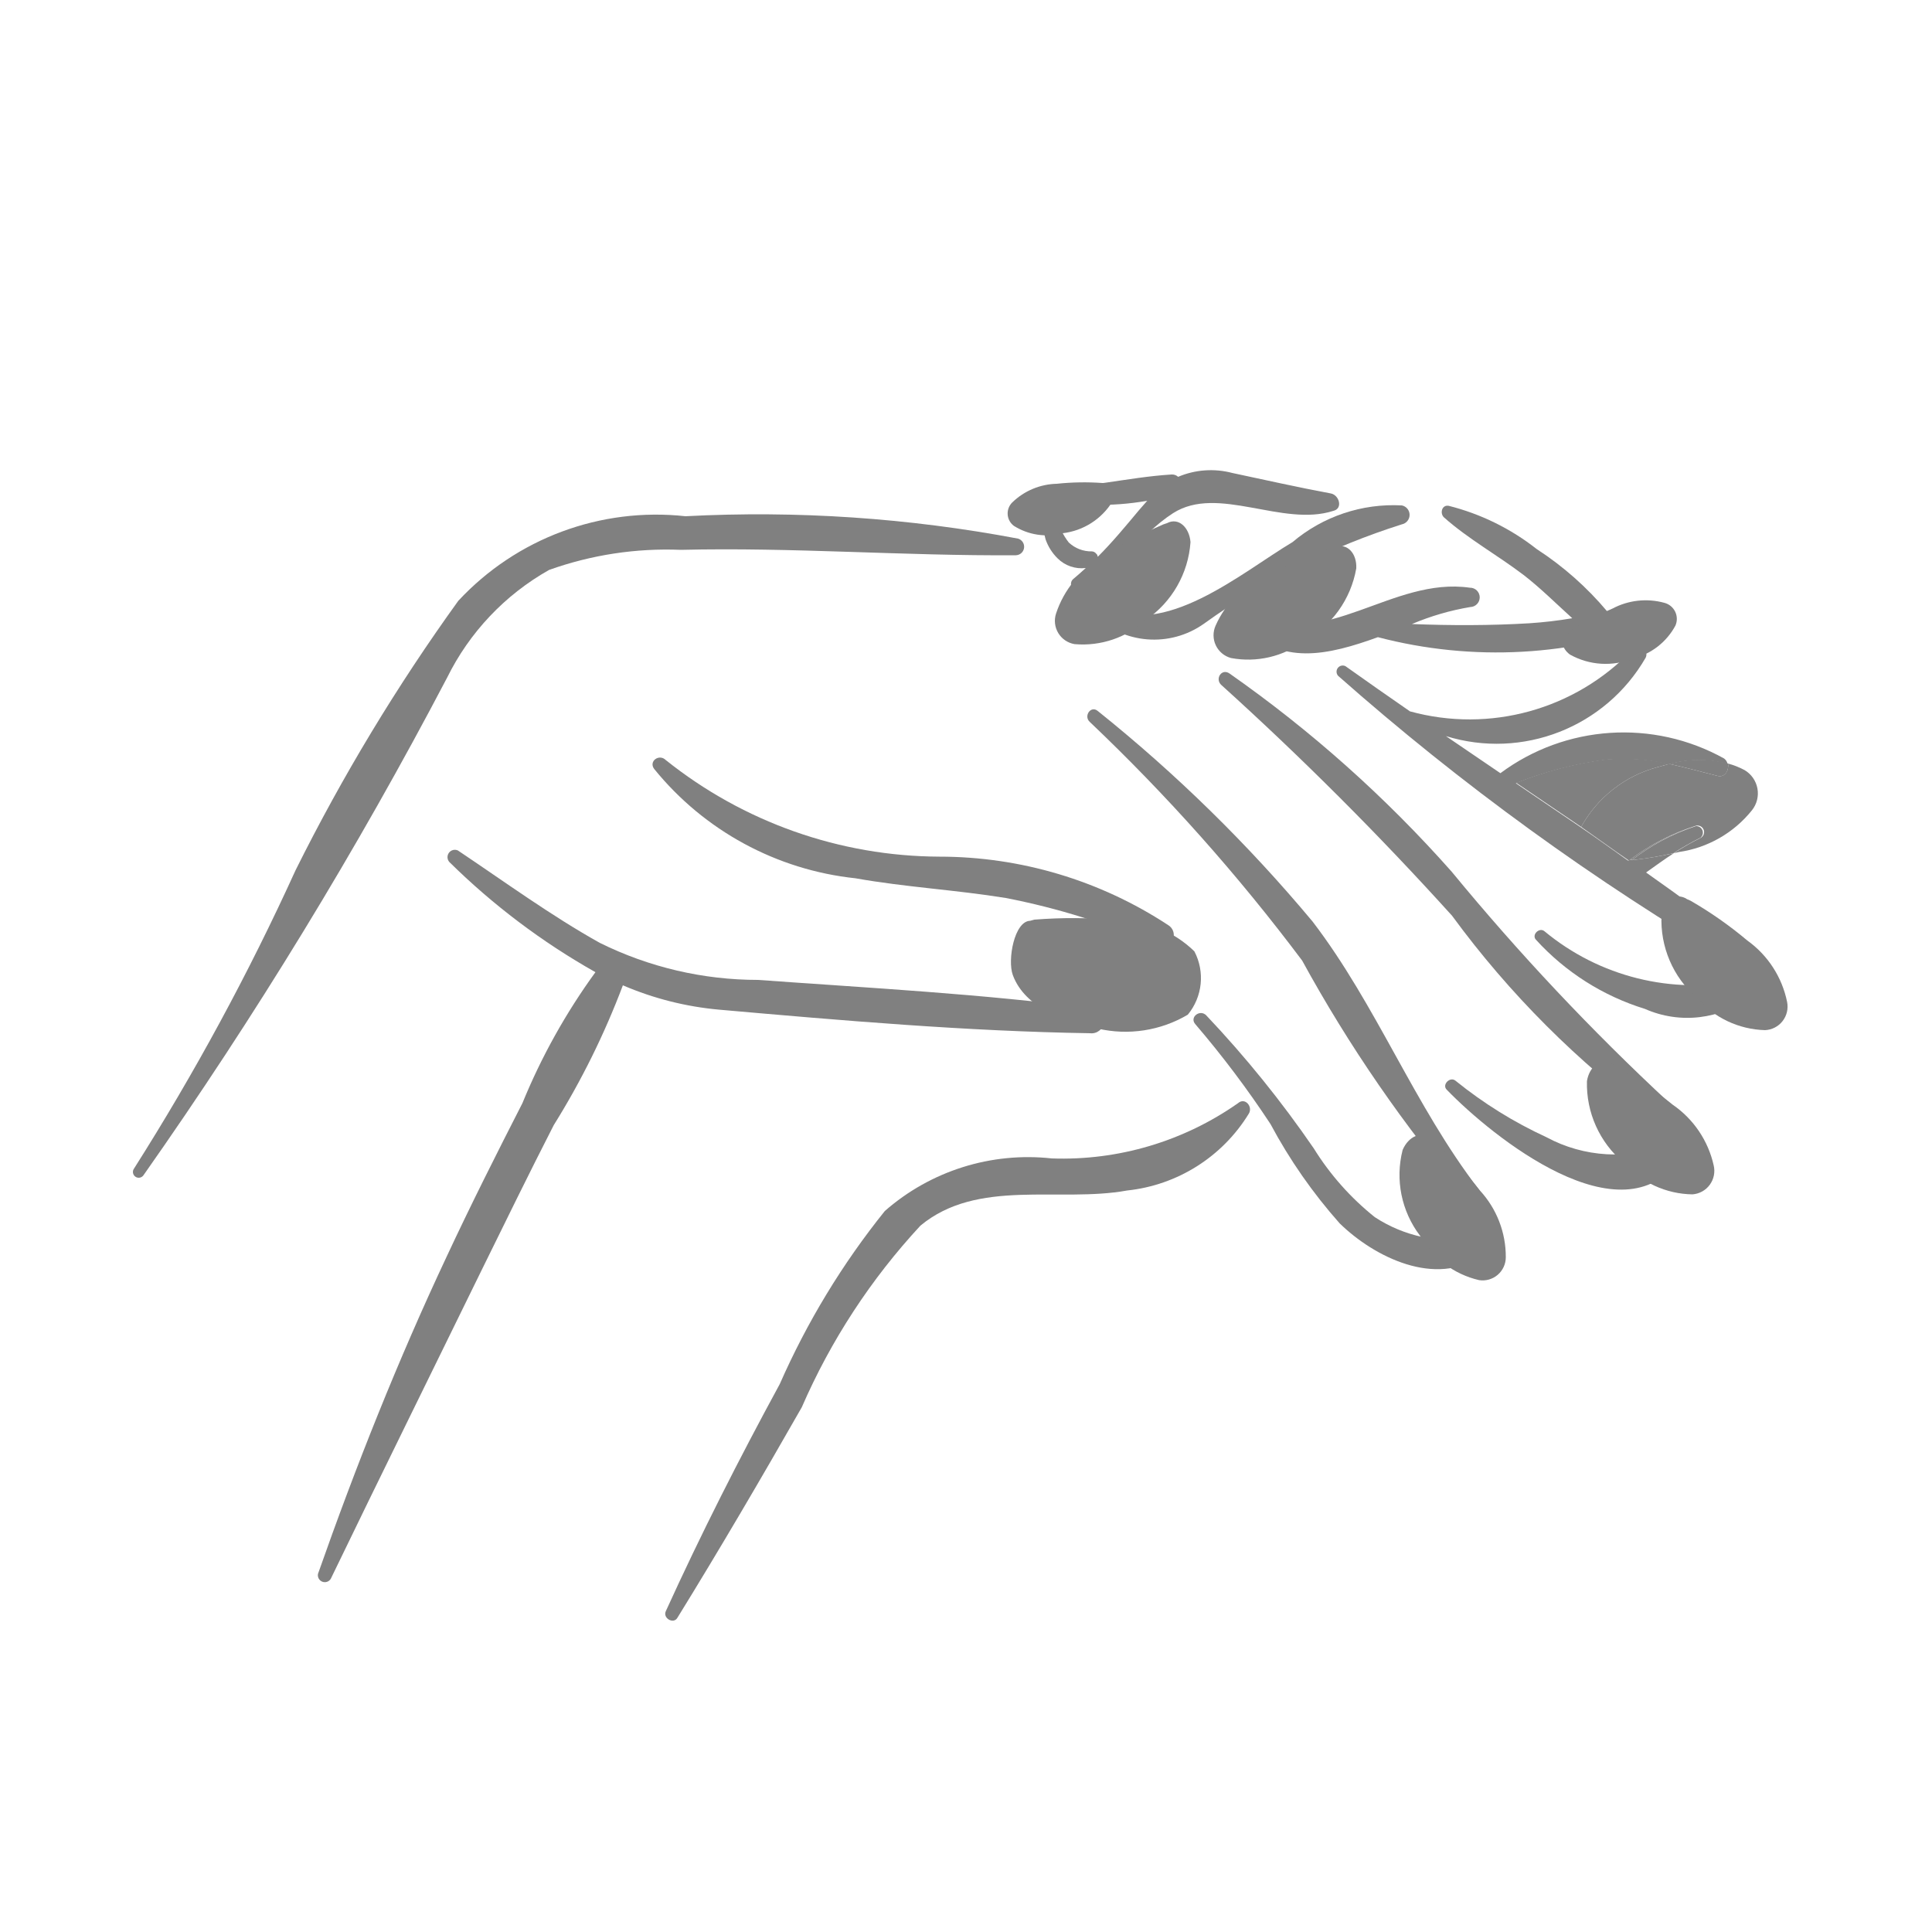
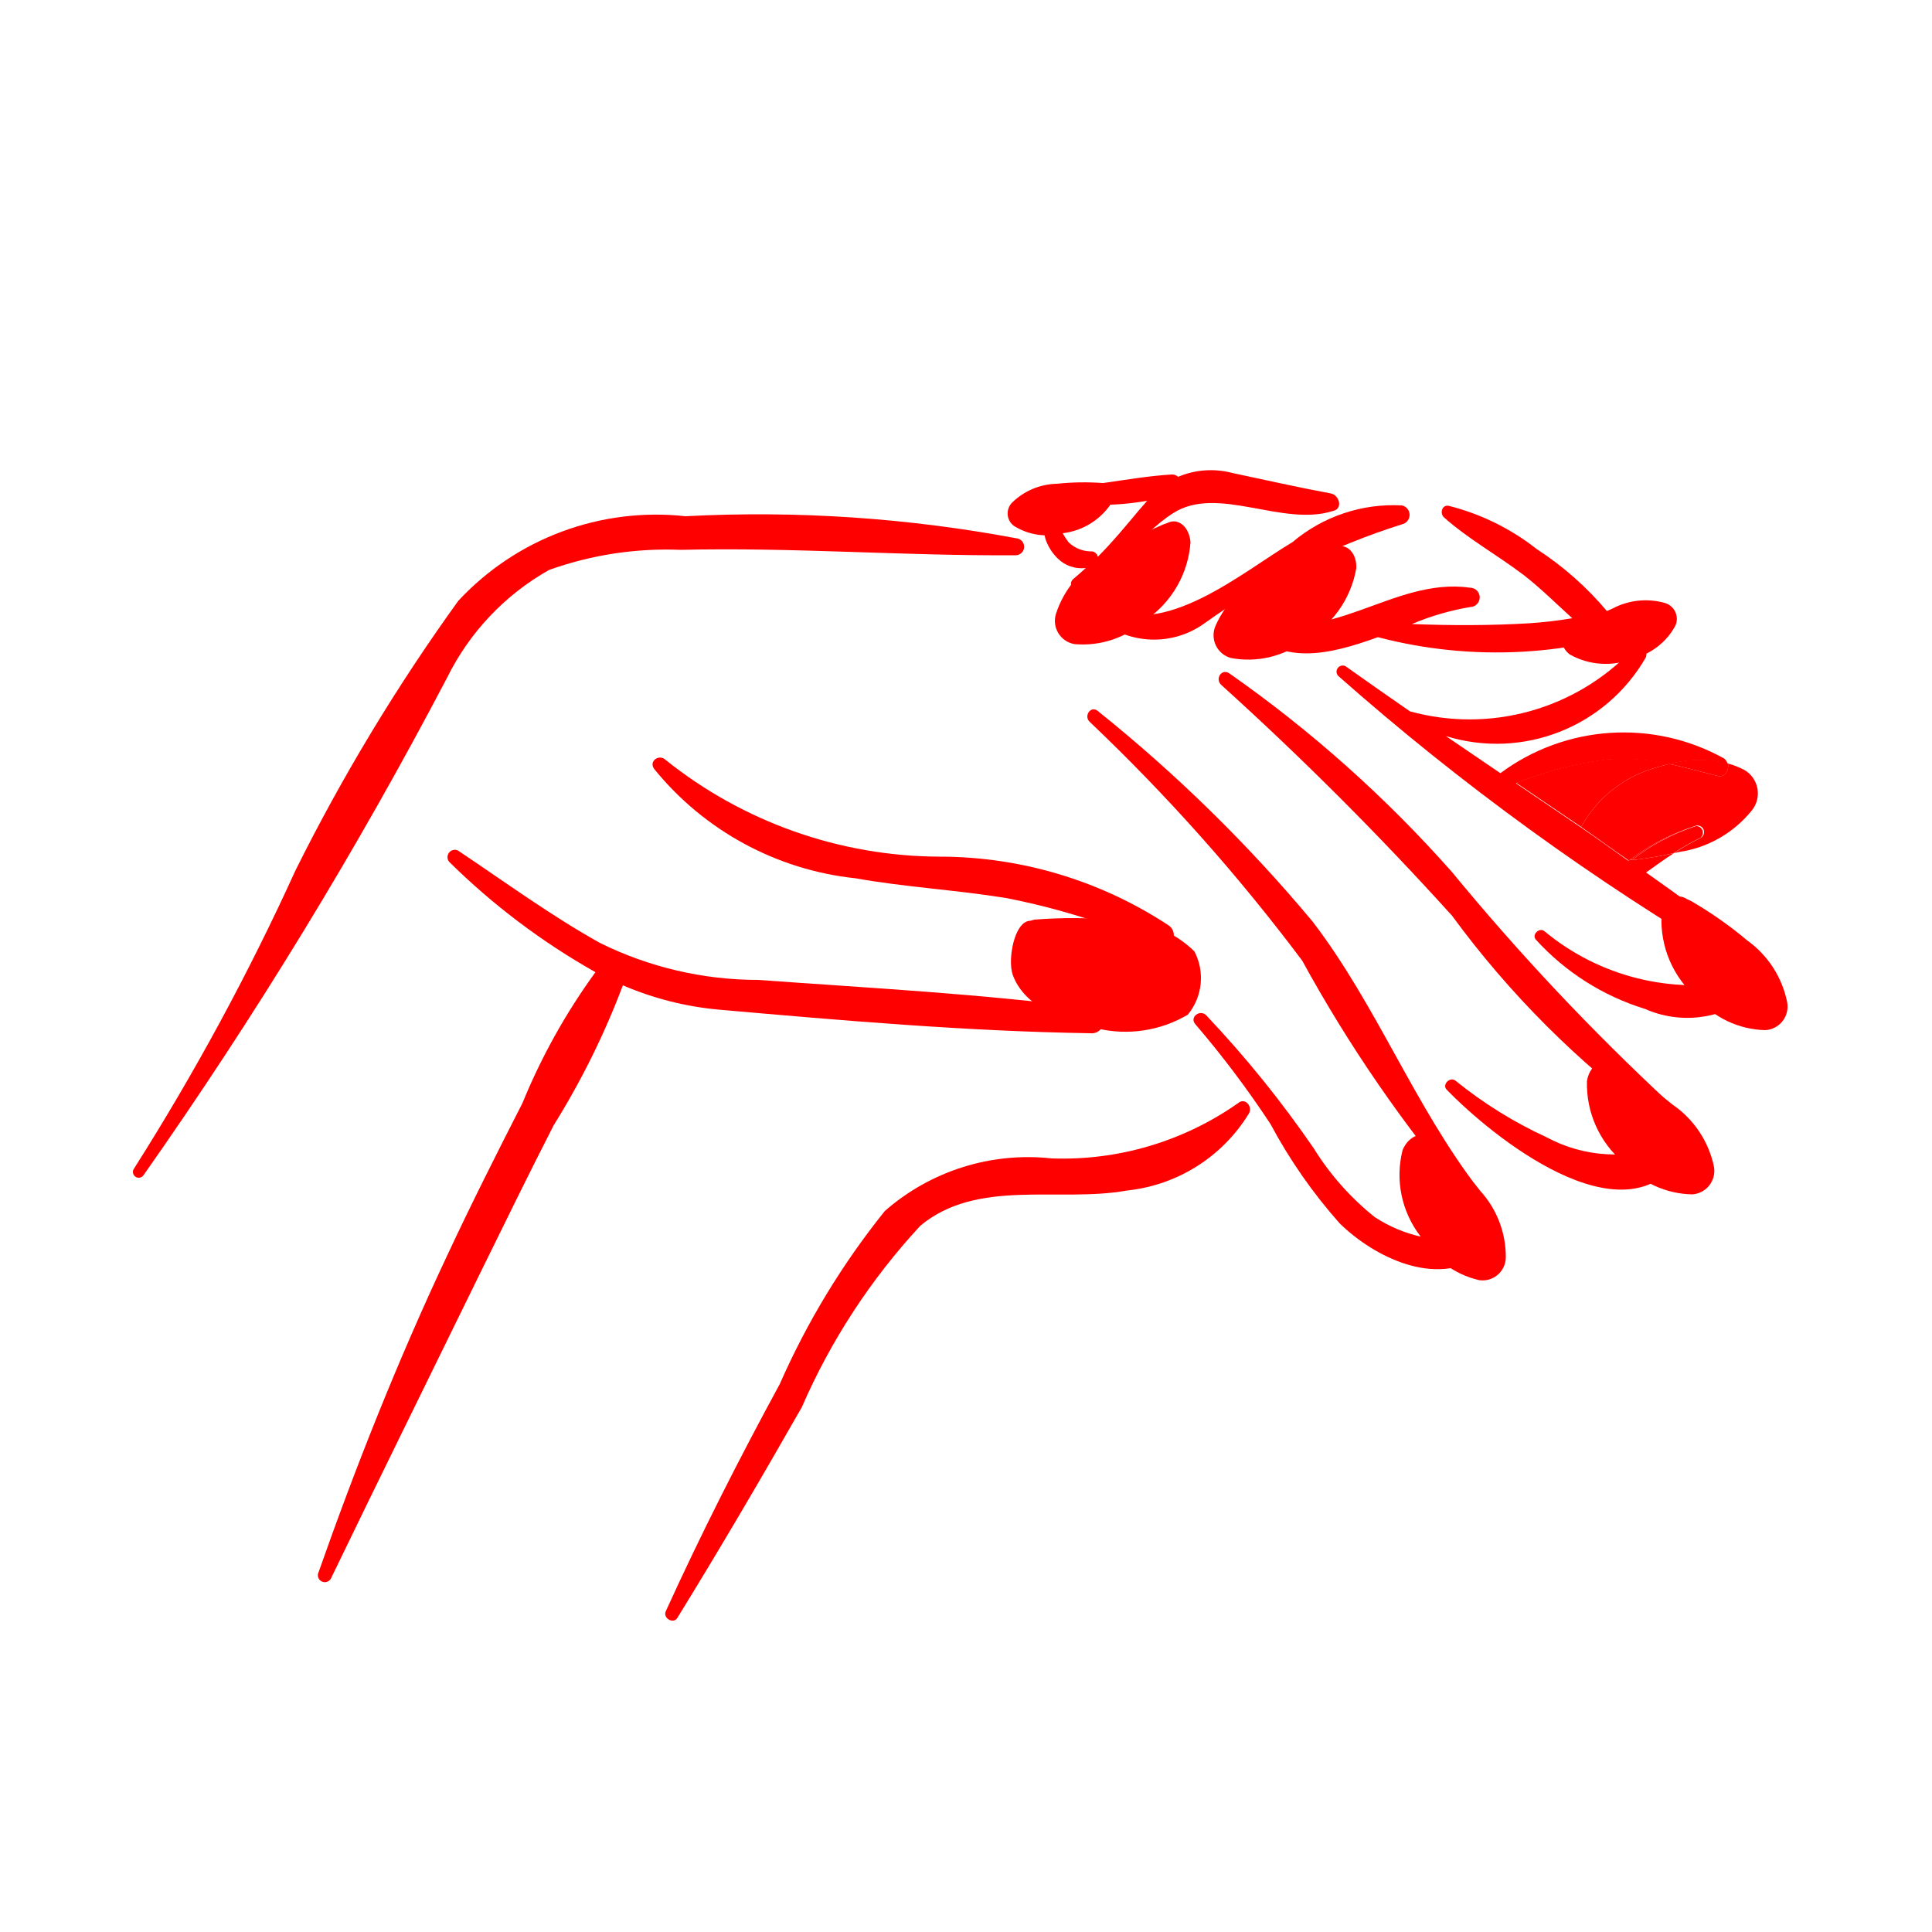
- <svg xmlns="http://www.w3.org/2000/svg" data-name="Layer 1" viewBox="0 0 5 5" x="0px" y="0px" style="fill:gray">
+ <svg xmlns="http://www.w3.org/2000/svg" data-name="Layer 1" viewBox="0 0 5 5" x="0px" y="0px" style="fill:red">
  <path d="M2.635,1.394a3.614,3.614,0,0,0-.861-.058.699.699,0,0,0-.588.219,5.004,5.004,0,0,0-.421.697A6.357,6.357,0,0,1,.347,3.024a.015.015,0,0,0,.024.018,11.62,11.62,0,0,0,.786-1.288.65.65,0,0,1,.264-.279.903.903,0,0,1,.341-.052c.289-.007.578.016.867.014A.022.022,0,0,0,2.635,1.394Z" />
  <path d="M3.827,3.078c-.167-.217-.264-.476-.43-.693a3.9,3.9,0,0,0-.556-.545c-.018-.015-.037.013-.021.028a4.944,4.944,0,0,1,.55.618,3.673,3.673,0,0,0,.428.621C3.816,3.122,3.841,3.096,3.827,3.078Z" />
  <path d="M4.32,2.854a6.119,6.119,0,0,1-.563-.598,3.286,3.286,0,0,0-.575-.513c-.02-.014-.038.013-.022.029a8.372,8.372,0,0,1,.598.598,2.448,2.448,0,0,0,.528.528A.028.028,0,0,0,4.32,2.854Z" />
  <path d="M3.023,2.394a1.078,1.078,0,0,0-.592-.177,1.141,1.141,0,0,1-.708-.25c-.017-.017-.045.003-.03.023a.776.776,0,0,0,.521.283c.129.023.26.03.389.051a1.824,1.824,0,0,1,.392.123A.03.03,0,0,0,3.023,2.394Z" />
  <path d="M2.829,2.61c-.287-.038-.578-.053-.867-.074a.922.922,0,0,1-.41-.096c-.127-.071-.246-.158-.367-.239a.019.019,0,0,0-.022.03,1.791,1.791,0,0,0,.378.285,1.615,1.615,0,0,0-.189.339c-.067.131-.134.264-.196.397-.126.268-.235.542-.333.821a.018.018,0,0,0,.033.013c.129-.267.26-.532.39-.798.062-.126.123-.251.187-.376a2.051,2.051,0,0,0,.179-.362.815.815,0,0,0,.249.063c.318.028.641.056.96.061A.032.032,0,0,0,2.829,2.61Z" />
  <path d="M3.444,1.277c-.086-.016-.17-.035-.255-.053a.217.217,0,0,0-.14.01.023.023,0,0,0-.017-.006c-.115.007-.225.038-.342.034a.013.013,0,0,0-.003.026.7.7,0,0,0,.282.008l-.021.024c-.036.043-.069.083-.107.121l-.001-.004,0-0-.001-.002-.002-.002a.015.015,0,0,0-.011-.006.085.085,0,0,1-.06-.023.155.155,0,0,1-.031-.069.019.019,0,0,0-.038.005.243.243,0,0,0,.009.056.128.128,0,0,0,.031.049.088.088,0,0,0,.073.025c-.011.01-.021.019-.033.029a.016.016,0,0,0,.016.027c.1-.044.154-.141.243-.198.116-.074.283.037.415-.006C3.476,1.316,3.466,1.281,3.444,1.277Z" />
  <path d="M3.628,1.308a.404.404,0,0,0-.283.095c-.131.078-.336.255-.491.164-.015-.009-.038.009-.024.024a.223.223,0,0,0,.286.023,1.806,1.806,0,0,1,.512-.257A.025.025,0,0,0,3.628,1.308Z" />
  <path d="M4.294,1.56c-.045.006-.09.014-.134.023a.823.823,0,0,0-.183-.162.608.608,0,0,0-.228-.112c-.018-.003-.023.02-.012.03.063.056.139.098.206.149.044.034.084.074.126.112a1.095,1.095,0,0,1-.111.013c-.1.006-.203.006-.304.002a.672.672,0,0,1,.151-.044A.025.025,0,0,0,3.804,1.521c-.201-.029-.372.163-.57.071a.015.015,0,0,0-.017.023c.094.111.222.08.349.034a1.211,1.211,0,0,0,.741-.041A.025.025,0,0,0,4.294,1.56Z" />
  <path d="M4.508,2.537A.606.606,0,0,1,3.997,2.41c-.013-.011-.034.009-.022.022a.634.634,0,0,0,.282.179.271.271,0,0,0,.275-.033A.025.025,0,0,0,4.508,2.537Z" />
  <path d="M4.318,2.961a.373.373,0,0,1-.316-.018,1.114,1.114,0,0,1-.235-.146c-.014-.012-.036.01-.023.023.118.122.454.393.604.179A.026.026,0,0,0,4.318,2.961Z" />
  <path d="M3.813,3.205a.363.363,0,0,1-.255-.055.701.701,0,0,1-.158-.178,2.819,2.819,0,0,0-.278-.344c-.016-.017-.044.004-.029.022a2.564,2.564,0,0,1,.195.259,1.333,1.333,0,0,0,.179.257c.09.088.249.166.366.084C3.855,3.235,3.837,3.204,3.813,3.205Z" />
  <path d="M3.204,2.855a.79.79,0,0,1-.482.143.562.562,0,0,0-.432.136A1.998,1.998,0,0,0,2.018,3.582c-.105.193-.204.388-.295.588-.008.018.02.034.03.017.111-.18.217-.361.322-.545a1.67,1.67,0,0,1,.307-.47c.148-.123.359-.059.535-.091A.421.421,0,0,0,3.232,2.882C3.243,2.864,3.222,2.839,3.204,2.855Z" />
  <path d="M3.828,3.313a.06.06,0,0,0,.069-.059A.253.253,0,0,0,3.83,3.081a.994.994,0,0,0-.12-.127L3.702,2.949c-.023-.024-.057-.008-.072.027a.26.26,0,0,0,.045.222A.236.236,0,0,0,3.828,3.313Z" />
  <path d="M4.38,3.091A.061.061,0,0,0,4.435,3.016a.259.259,0,0,0-.106-.157,1.016,1.016,0,0,0-.148-.1l-.009-.004c-.029-.019-.059.005-.065.043a.266.266,0,0,0,.095.211A.242.242,0,0,0,4.38,3.091Z" />
  <path d="M4.291,1.985,4.32,1.977a.52.52,0,0,0-.161-.012.968.968,0,0,0-.235.061q.084.057.168.114A.32.32,0,0,1,4.291,1.985Z" />
  <path d="M4.515,1.993a.205.205,0,0,0-.043-.017c.003.016-.007.037-.027.032-.043-.011-.084-.022-.125-.031L4.291,1.985a.32.32,0,0,0-.199.155c.039.027.083.059.122.086L4.217,2.226a.565.565,0,0,1,.172-.089.017.017,0,0,1,.013.031.692.692,0,0,0-.07.04l.013-.003a.296.296,0,0,0,.189-.108A.07.07,0,0,0,4.515,1.993Z" />
  <polygon points="4.215 2.228 4.214 2.227 4.213 2.227 4.218 2.23 4.224 2.226 4.217 2.226 4.215 2.228" />
  <path d="M4.519,2.448c-.085-.065-.171-.128-.259-.19.024-.017.047-.034.072-.05a.94.94,0,0,1-.119.019c-.038-.027-.084-.06-.122-.086q-.084-.057-.168-.114a.968.968,0,0,1,.235-.061.52.52,0,0,1,.161.012.288.288,0,0,1,.152-.001.024.024,0,0,0-.009-.014.535.535,0,0,0-.579.038q-.071-.048-.141-.096a.445.445,0,0,0,.517-.203c.01-.021-.021-.037-.035-.02a.582.582,0,0,1-.575.159q-.084-.058-.167-.117a.016.016,0,0,0-.019.025,6.61,6.61,0,0,0,1.03.747C4.52,2.509,4.542,2.466,4.519,2.448Zm-.306-.221" />
  <path d="M4.389,2.138a.547.547,0,0,0-.166.088.91.91,0,0,0,.108-.018.692.692,0,0,1,.07-.04A.017.017,0,0,0,4.389,2.138Z" />
  <path d="M4.217,2.226l.007-.001a.547.547,0,0,1,.166-.088A.565.565,0,0,0,4.217,2.226Z" />
  <path d="M4.092,2.14c.038.026.084.06.122.086l0,0C4.175,2.2,4.13,2.167,4.092,2.14Z" />
  <path d="M4.32,1.977c.041.009.082.02.125.031.02.005.03-.015.027-.032A.288.288,0,0,0,4.32,1.977Z" />
  <path d="M4.568,2.666a.061.061,0,0,0,.057-.073.259.259,0,0,0-.103-.159A1.016,1.016,0,0,0,4.375,2.331l-.009-.004c-.028-.019-.059.004-.066.042a.266.266,0,0,0,.091.213A.242.242,0,0,0,4.568,2.666Z" />
  <path d="M4.336,1.619a.043.043,0,0,0-.029-.059.183.183,0,0,0-.134.015.721.721,0,0,0-.111.06l-.005.004c-.021.012-.016.039.006.055a.189.189,0,0,0,.164.01A.171.171,0,0,0,4.336,1.619Z" />
  <path d="M2.781,1.667a.061.061,0,0,1-.048-.079A.259.259,0,0,1,2.854,1.442a1.016,1.016,0,0,1,.157-.085l.009-.003c.03-.016.058.011.061.049a.266.266,0,0,1-.115.201A.242.242,0,0,1,2.781,1.667Z" />
  <path d="M3.186,1.703a.061.061,0,0,1-.04-.084.259.259,0,0,1,.135-.133,1.016,1.016,0,0,1,.165-.068l.009-.002c.032-.012.057.017.055.055a.266.266,0,0,1-.135.188A.242.242,0,0,1,3.186,1.703Z" />
  <path d="M2.624,1.361a.04.04,0,0,1-.004-.061.171.171,0,0,1,.115-.048.67.67,0,0,1,.118-.002l.006.001c.023 0.0.031.024.02.047a.175.175,0,0,1-.129.082A.159.159,0,0,1,2.624,1.361Z" />
  <path d="M3.074,2.626A.149.149,0,0,0,3.091,2.462a.287.287,0,0,0-.201-.081,1.281,1.281,0,0,0-.213-.001L2.666,2.383c-.041.001-.059.101-.045.14.032.088.142.123.22.139A.317.317,0,0,0,3.074,2.626Z" />
</svg>
